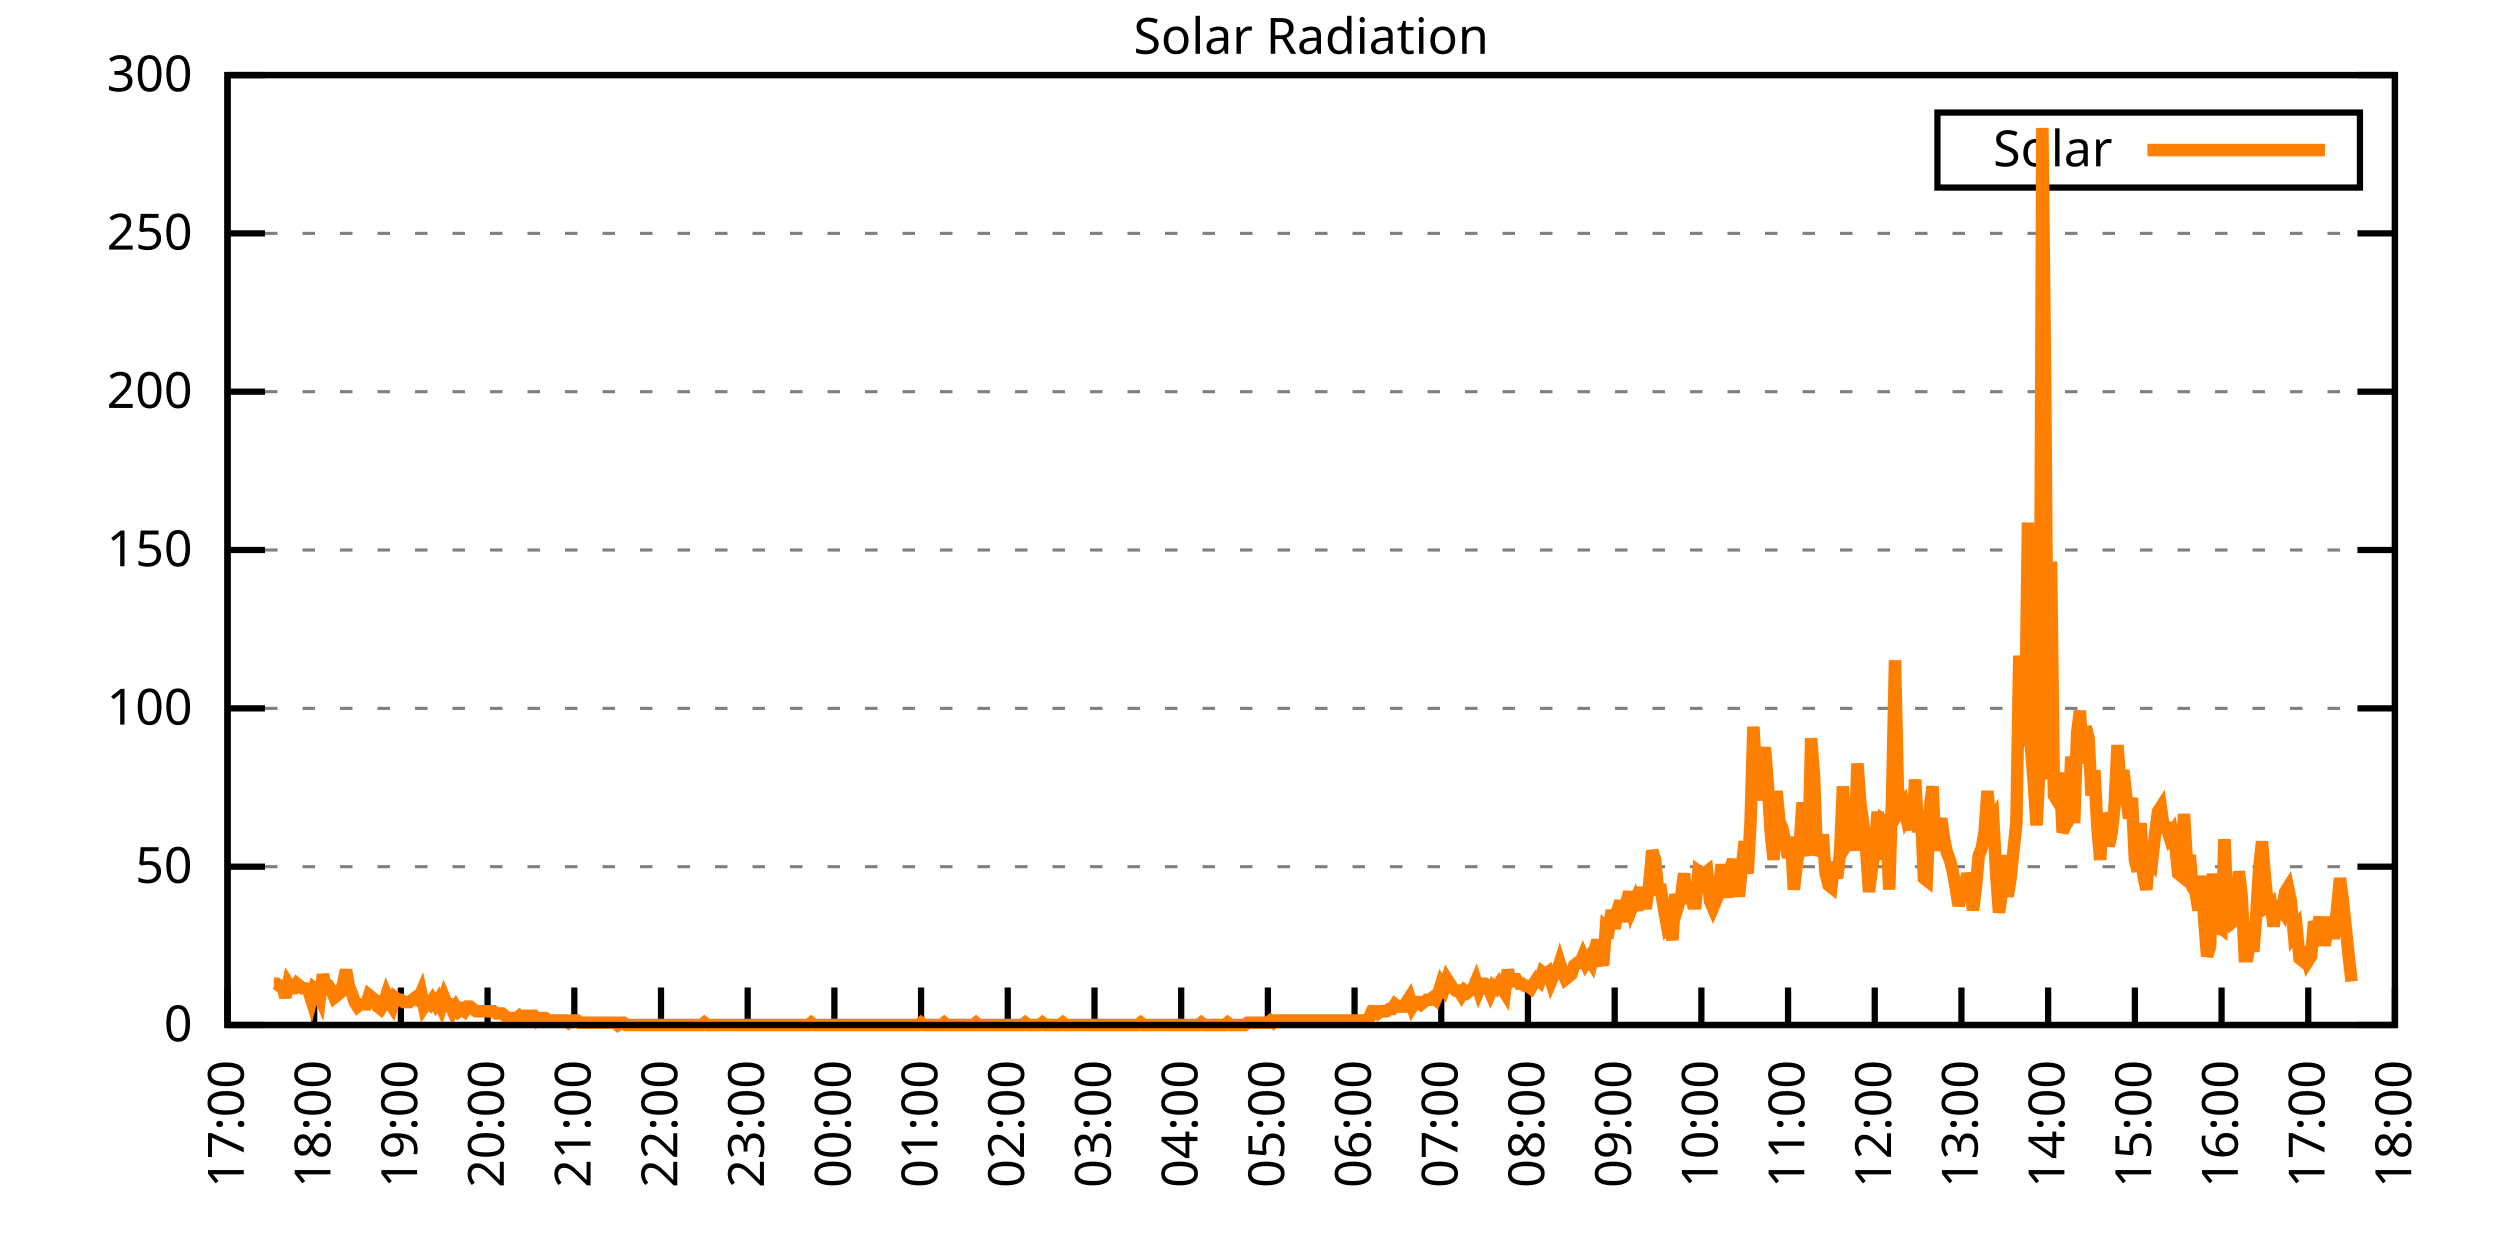
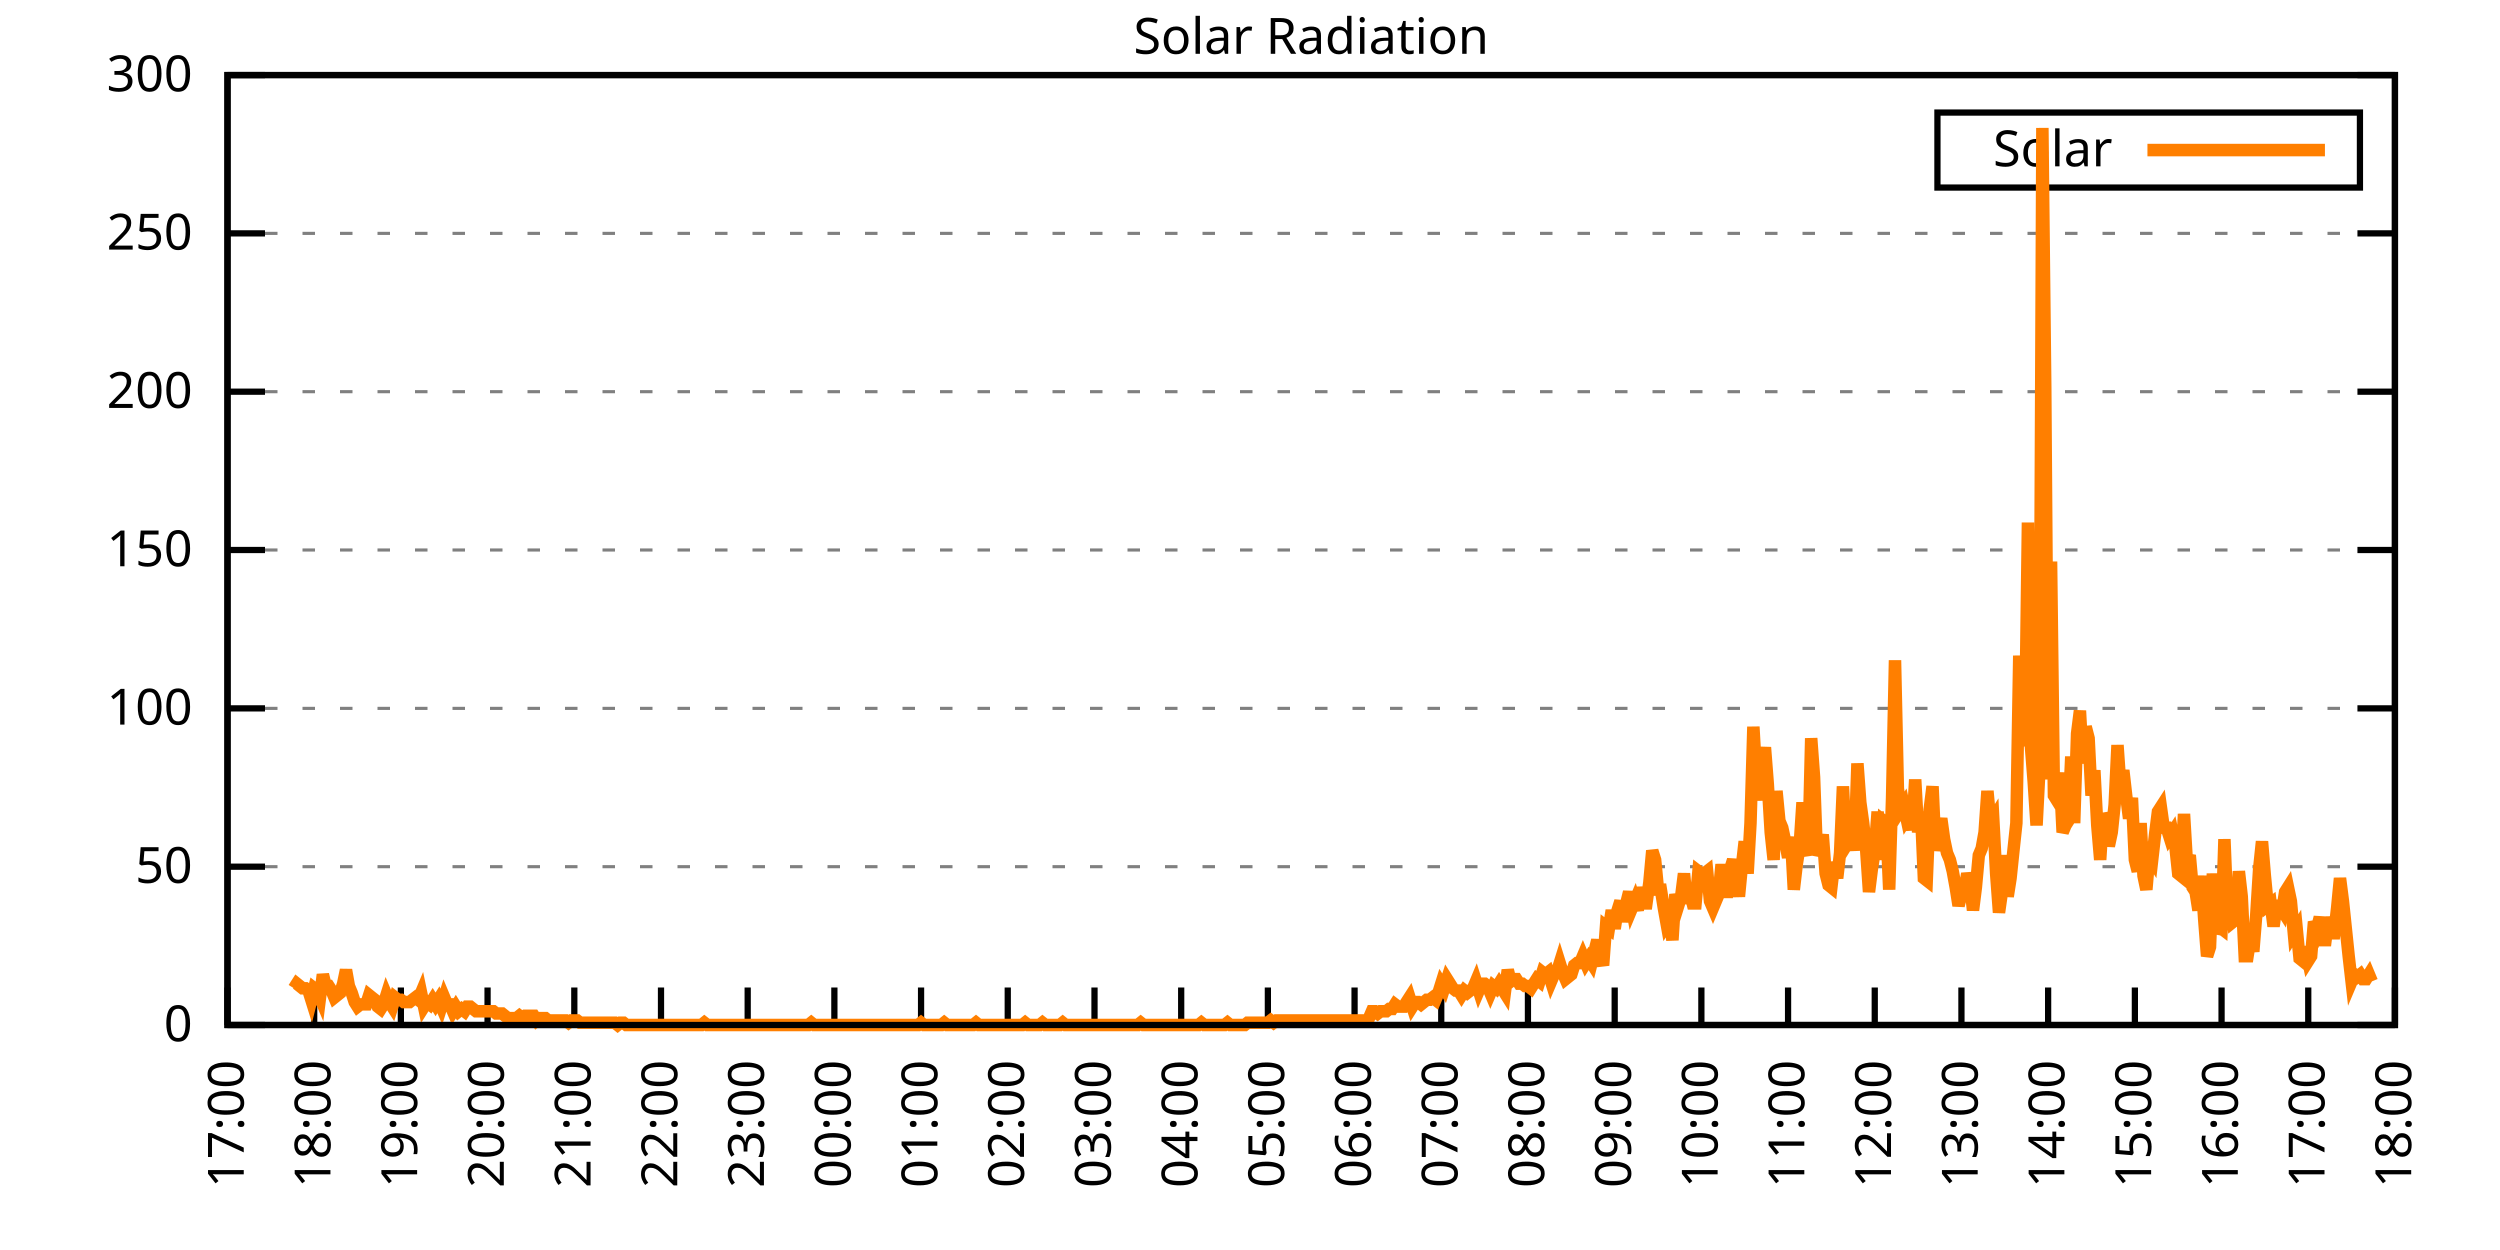
<svg xmlns="http://www.w3.org/2000/svg" xmlns:xlink="http://www.w3.org/1999/xlink" width="400" height="200" viewBox="0 0 400 200">
  <g id="gnuplot_canvas">
    <rect x="0" y="0" width="400" height="200" fill="none" />
    <defs>
      <circle id="gpDot" r="0.5" stroke-width="0.5" stroke="currentColor" />
      <path id="gpPt0" stroke-width="0.333" stroke="currentColor" d="M-1,0 h2 M0,-1 v2" />
      <path id="gpPt1" stroke-width="0.333" stroke="currentColor" d="M-1,-1 L1,1 M1,-1 L-1,1" />
      <path id="gpPt2" stroke-width="0.333" stroke="currentColor" d="M-1,0 L1,0 M0,-1 L0,1 M-1,-1 L1,1 M-1,1 L1,-1" />
      <rect id="gpPt3" stroke-width="0.333" stroke="currentColor" x="-1" y="-1" width="2" height="2" />
      <rect id="gpPt4" stroke-width="0.333" stroke="currentColor" fill="currentColor" x="-1" y="-1" width="2" height="2" />
      <circle id="gpPt5" stroke-width="0.333" stroke="currentColor" cx="0" cy="0" r="1" />
      <use xlink:href="#gpPt5" id="gpPt6" fill="currentColor" stroke="none" />
      <path id="gpPt7" stroke-width="0.333" stroke="currentColor" d="M0,-1.33 L-1.33,0.67 L1.33,0.67 z" />
      <use xlink:href="#gpPt7" id="gpPt8" fill="currentColor" stroke="none" />
      <use xlink:href="#gpPt7" id="gpPt9" stroke="currentColor" transform="rotate(180)" />
      <use xlink:href="#gpPt9" id="gpPt10" fill="currentColor" stroke="none" />
      <use xlink:href="#gpPt3" id="gpPt11" stroke="currentColor" transform="rotate(45)" />
      <use xlink:href="#gpPt11" id="gpPt12" fill="currentColor" stroke="none" />
      <path id="gpPt13" stroke-width="0.333" stroke="currentColor" d="M0,1.330 L1.265,0.411 L0.782,-1.067 L-0.782,-1.076 L-1.265,0.411 z" />
      <use xlink:href="#gpPt13" id="gpPt14" fill="currentColor" stroke="none" />
      <filter id="textbox" filterUnits="objectBoundingBox" x="0" y="0" height="1" width="1">
        <feFlood flood-color="white" flood-opacity="1" result="bgnd" />
        <feComposite in="SourceGraphic" in2="bgnd" operator="atop" />
      </filter>
      <filter id="greybox" filterUnits="objectBoundingBox" x="0" y="0" height="1" width="1">
        <feFlood flood-color="lightgrey" flood-opacity="1" result="grey" />
        <feComposite in="SourceGraphic" in2="grey" operator="atop" />
      </filter>
    </defs>
    <g fill="none" color="white" stroke="currentColor" stroke-width="1.00" stroke-linecap="butt" stroke-linejoin="miter">
</g>
    <g fill="none" color="black" stroke="currentColor" stroke-width="1.00" stroke-linecap="butt" stroke-linejoin="miter">
      <g stroke="none" shape-rendering="crispEdges">
        <polygon fill="rgb(255, 255, 255)" points="36.40,164.00 383.18,164.00 383.18,12.02 36.40,12.02 " />
      </g>
    </g>
    <g fill="none" color="black" stroke="currentColor" stroke-width="1.00" stroke-linecap="butt" stroke-linejoin="miter">
</g>
    <g fill="none" color="black" stroke="black" stroke-width="0.50" stroke-linecap="butt" stroke-linejoin="miter">
</g>
    <g fill="none" color="gray" stroke="currentColor" stroke-width="0.50" stroke-linecap="butt" stroke-linejoin="miter">
      <path stroke="gray" stroke-dasharray="2,4" class="gridline" d="M36.40,164.00 L383.19,164.00  " />
    </g>
    <g fill="none" color="gray" stroke="gray" stroke-width="1.00" stroke-linecap="butt" stroke-linejoin="miter">
</g>
    <g fill="none" color="black" stroke="currentColor" stroke-width="1.00" stroke-linecap="butt" stroke-linejoin="miter">
      <path stroke="black" d="M36.40,164.00 L42.40,164.00 M383.19,164.00 L377.19,164.00  " />
      <g transform="translate(30.80,166.60)" stroke="none" fill="black" font-family="Sans" font-size="8.00" text-anchor="end">
        <text>
          <tspan font-family="Sans"> 0</tspan>
        </text>
      </g>
    </g>
    <g fill="none" color="black" stroke="currentColor" stroke-width="1.00" stroke-linecap="butt" stroke-linejoin="miter">
</g>
    <g fill="none" color="black" stroke="black" stroke-width="0.50" stroke-linecap="butt" stroke-linejoin="miter">
</g>
    <g fill="none" color="gray" stroke="currentColor" stroke-width="0.50" stroke-linecap="butt" stroke-linejoin="miter">
      <path stroke="gray" stroke-dasharray="2,4" class="gridline" d="M36.40,138.67 L383.19,138.67  " />
    </g>
    <g fill="none" color="gray" stroke="gray" stroke-width="1.00" stroke-linecap="butt" stroke-linejoin="miter">
</g>
    <g fill="none" color="black" stroke="currentColor" stroke-width="1.00" stroke-linecap="butt" stroke-linejoin="miter">
      <path stroke="black" d="M36.40,138.67 L42.40,138.67 M383.19,138.67 L377.19,138.67  " />
      <g transform="translate(30.80,141.27)" stroke="none" fill="black" font-family="Sans" font-size="8.00" text-anchor="end">
        <text>
          <tspan font-family="Sans"> 50</tspan>
        </text>
      </g>
    </g>
    <g fill="none" color="black" stroke="currentColor" stroke-width="1.00" stroke-linecap="butt" stroke-linejoin="miter">
</g>
    <g fill="none" color="black" stroke="black" stroke-width="0.50" stroke-linecap="butt" stroke-linejoin="miter">
</g>
    <g fill="none" color="gray" stroke="currentColor" stroke-width="0.50" stroke-linecap="butt" stroke-linejoin="miter">
      <path stroke="gray" stroke-dasharray="2,4" class="gridline" d="M36.40,113.34 L383.19,113.34  " />
    </g>
    <g fill="none" color="gray" stroke="gray" stroke-width="1.00" stroke-linecap="butt" stroke-linejoin="miter">
</g>
    <g fill="none" color="black" stroke="currentColor" stroke-width="1.00" stroke-linecap="butt" stroke-linejoin="miter">
      <path stroke="black" d="M36.40,113.34 L42.40,113.34 M383.19,113.34 L377.19,113.34  " />
      <g transform="translate(30.80,115.94)" stroke="none" fill="black" font-family="Sans" font-size="8.00" text-anchor="end">
        <text>
          <tspan font-family="Sans"> 100</tspan>
        </text>
      </g>
    </g>
    <g fill="none" color="black" stroke="currentColor" stroke-width="1.00" stroke-linecap="butt" stroke-linejoin="miter">
</g>
    <g fill="none" color="black" stroke="black" stroke-width="0.50" stroke-linecap="butt" stroke-linejoin="miter">
</g>
    <g fill="none" color="gray" stroke="currentColor" stroke-width="0.50" stroke-linecap="butt" stroke-linejoin="miter">
      <path stroke="gray" stroke-dasharray="2,4" class="gridline" d="M36.40,88.00 L383.19,88.00  " />
    </g>
    <g fill="none" color="gray" stroke="gray" stroke-width="1.00" stroke-linecap="butt" stroke-linejoin="miter">
</g>
    <g fill="none" color="black" stroke="currentColor" stroke-width="1.00" stroke-linecap="butt" stroke-linejoin="miter">
      <path stroke="black" d="M36.40,88.00 L42.40,88.00 M383.19,88.00 L377.19,88.00  " />
      <g transform="translate(30.80,90.60)" stroke="none" fill="black" font-family="Sans" font-size="8.00" text-anchor="end">
        <text>
          <tspan font-family="Sans"> 150</tspan>
        </text>
      </g>
    </g>
    <g fill="none" color="black" stroke="currentColor" stroke-width="1.00" stroke-linecap="butt" stroke-linejoin="miter">
</g>
    <g fill="none" color="black" stroke="black" stroke-width="0.50" stroke-linecap="butt" stroke-linejoin="miter">
</g>
    <g fill="none" color="gray" stroke="currentColor" stroke-width="0.50" stroke-linecap="butt" stroke-linejoin="miter">
      <path stroke="gray" stroke-dasharray="2,4" class="gridline" d="M36.40,62.67 L383.19,62.67  " />
    </g>
    <g fill="none" color="gray" stroke="gray" stroke-width="1.00" stroke-linecap="butt" stroke-linejoin="miter">
</g>
    <g fill="none" color="black" stroke="currentColor" stroke-width="1.00" stroke-linecap="butt" stroke-linejoin="miter">
      <path stroke="black" d="M36.40,62.67 L42.40,62.67 M383.19,62.67 L377.19,62.67  " />
      <g transform="translate(30.80,65.27)" stroke="none" fill="black" font-family="Sans" font-size="8.00" text-anchor="end">
        <text>
          <tspan font-family="Sans"> 200</tspan>
        </text>
      </g>
    </g>
    <g fill="none" color="black" stroke="currentColor" stroke-width="1.00" stroke-linecap="butt" stroke-linejoin="miter">
</g>
    <g fill="none" color="black" stroke="black" stroke-width="0.50" stroke-linecap="butt" stroke-linejoin="miter">
</g>
    <g fill="none" color="gray" stroke="currentColor" stroke-width="0.50" stroke-linecap="butt" stroke-linejoin="miter">
      <path stroke="gray" stroke-dasharray="2,4" class="gridline" d="M36.40,37.34 L383.19,37.34  " />
    </g>
    <g fill="none" color="gray" stroke="gray" stroke-width="1.00" stroke-linecap="butt" stroke-linejoin="miter">
</g>
    <g fill="none" color="black" stroke="currentColor" stroke-width="1.00" stroke-linecap="butt" stroke-linejoin="miter">
      <path stroke="black" d="M36.40,37.34 L42.40,37.34 M383.19,37.34 L377.19,37.34  " />
      <g transform="translate(30.80,39.94)" stroke="none" fill="black" font-family="Sans" font-size="8.00" text-anchor="end">
        <text>
          <tspan font-family="Sans"> 250</tspan>
        </text>
      </g>
    </g>
    <g fill="none" color="black" stroke="currentColor" stroke-width="1.00" stroke-linecap="butt" stroke-linejoin="miter">
</g>
    <g fill="none" color="black" stroke="black" stroke-width="0.50" stroke-linecap="butt" stroke-linejoin="miter">
</g>
    <g fill="none" color="gray" stroke="currentColor" stroke-width="0.50" stroke-linecap="butt" stroke-linejoin="miter">
      <path stroke="gray" stroke-dasharray="2,4" class="gridline" d="M36.40,12.01 L383.19,12.01  " />
    </g>
    <g fill="none" color="gray" stroke="gray" stroke-width="1.00" stroke-linecap="butt" stroke-linejoin="miter">
</g>
    <g fill="none" color="black" stroke="currentColor" stroke-width="1.00" stroke-linecap="butt" stroke-linejoin="miter">
      <path stroke="black" d="M36.40,12.01 L42.40,12.01 M383.19,12.01 L377.19,12.01  " />
      <g transform="translate(30.80,14.61)" stroke="none" fill="black" font-family="Sans" font-size="8.00" text-anchor="end">
        <text>
          <tspan font-family="Sans"> 300</tspan>
        </text>
      </g>
    </g>
    <g fill="none" color="black" stroke="currentColor" stroke-width="1.00" stroke-linecap="butt" stroke-linejoin="miter">
      <path stroke="black" d="M36.40,164.00 L36.40,158.00  " />
      <g transform="translate(39.00,169.60) rotate(270.00)" stroke="none" fill="black" font-family="Sans" font-size="8.00" text-anchor="end">
        <text>
          <tspan font-family="Sans">17:00</tspan>
        </text>
      </g>
    </g>
    <g fill="none" color="black" stroke="currentColor" stroke-width="1.00" stroke-linecap="butt" stroke-linejoin="miter">
      <path stroke="black" d="M50.27,164.00 L50.27,158.00  " />
      <g transform="translate(52.87,169.60) rotate(270.00)" stroke="none" fill="black" font-family="Sans" font-size="8.00" text-anchor="end">
        <text>
          <tspan font-family="Sans">18:00</tspan>
        </text>
      </g>
    </g>
    <g fill="none" color="black" stroke="currentColor" stroke-width="1.00" stroke-linecap="butt" stroke-linejoin="miter">
      <path stroke="black" d="M64.14,164.00 L64.14,158.00  " />
      <g transform="translate(66.74,169.60) rotate(270.00)" stroke="none" fill="black" font-family="Sans" font-size="8.00" text-anchor="end">
        <text>
          <tspan font-family="Sans">19:00</tspan>
        </text>
      </g>
    </g>
    <g fill="none" color="black" stroke="currentColor" stroke-width="1.00" stroke-linecap="butt" stroke-linejoin="miter">
      <path stroke="black" d="M78.01,164.00 L78.01,158.00  " />
      <g transform="translate(80.61,169.60) rotate(270.00)" stroke="none" fill="black" font-family="Sans" font-size="8.00" text-anchor="end">
        <text>
          <tspan font-family="Sans">20:00</tspan>
        </text>
      </g>
    </g>
    <g fill="none" color="black" stroke="currentColor" stroke-width="1.00" stroke-linecap="butt" stroke-linejoin="miter">
      <path stroke="black" d="M91.89,164.00 L91.89,158.00  " />
      <g transform="translate(94.49,169.60) rotate(270.00)" stroke="none" fill="black" font-family="Sans" font-size="8.00" text-anchor="end">
        <text>
          <tspan font-family="Sans">21:00</tspan>
        </text>
      </g>
    </g>
    <g fill="none" color="black" stroke="currentColor" stroke-width="1.00" stroke-linecap="butt" stroke-linejoin="miter">
      <path stroke="black" d="M105.76,164.00 L105.76,158.00  " />
      <g transform="translate(108.36,169.60) rotate(270.00)" stroke="none" fill="black" font-family="Sans" font-size="8.00" text-anchor="end">
        <text>
          <tspan font-family="Sans">22:00</tspan>
        </text>
      </g>
    </g>
    <g fill="none" color="black" stroke="currentColor" stroke-width="1.00" stroke-linecap="butt" stroke-linejoin="miter">
      <path stroke="black" d="M119.63,164.00 L119.63,158.00  " />
      <g transform="translate(122.23,169.60) rotate(270.00)" stroke="none" fill="black" font-family="Sans" font-size="8.00" text-anchor="end">
        <text>
          <tspan font-family="Sans">23:00</tspan>
        </text>
      </g>
    </g>
    <g fill="none" color="black" stroke="currentColor" stroke-width="1.00" stroke-linecap="butt" stroke-linejoin="miter">
      <path stroke="black" d="M133.50,164.00 L133.50,158.00  " />
      <g transform="translate(136.10,169.60) rotate(270.00)" stroke="none" fill="black" font-family="Sans" font-size="8.00" text-anchor="end">
        <text>
          <tspan font-family="Sans">00:00</tspan>
        </text>
      </g>
    </g>
    <g fill="none" color="black" stroke="currentColor" stroke-width="1.00" stroke-linecap="butt" stroke-linejoin="miter">
      <path stroke="black" d="M147.37,164.00 L147.37,158.00  " />
      <g transform="translate(149.97,169.60) rotate(270.00)" stroke="none" fill="black" font-family="Sans" font-size="8.00" text-anchor="end">
        <text>
          <tspan font-family="Sans">01:00</tspan>
        </text>
      </g>
    </g>
    <g fill="none" color="black" stroke="currentColor" stroke-width="1.00" stroke-linecap="butt" stroke-linejoin="miter">
      <path stroke="black" d="M161.24,164.00 L161.24,158.00  " />
      <g transform="translate(163.84,169.60) rotate(270.00)" stroke="none" fill="black" font-family="Sans" font-size="8.00" text-anchor="end">
        <text>
          <tspan font-family="Sans">02:00</tspan>
        </text>
      </g>
    </g>
    <g fill="none" color="black" stroke="currentColor" stroke-width="1.00" stroke-linecap="butt" stroke-linejoin="miter">
      <path stroke="black" d="M175.12,164.00 L175.12,158.00  " />
      <g transform="translate(177.72,169.60) rotate(270.00)" stroke="none" fill="black" font-family="Sans" font-size="8.00" text-anchor="end">
        <text>
          <tspan font-family="Sans">03:00</tspan>
        </text>
      </g>
    </g>
    <g fill="none" color="black" stroke="currentColor" stroke-width="1.00" stroke-linecap="butt" stroke-linejoin="miter">
      <path stroke="black" d="M188.99,164.00 L188.99,158.00  " />
      <g transform="translate(191.59,169.60) rotate(270.00)" stroke="none" fill="black" font-family="Sans" font-size="8.00" text-anchor="end">
        <text>
          <tspan font-family="Sans">04:00</tspan>
        </text>
      </g>
    </g>
    <g fill="none" color="black" stroke="currentColor" stroke-width="1.00" stroke-linecap="butt" stroke-linejoin="miter">
      <path stroke="black" d="M202.86,164.00 L202.86,158.00  " />
      <g transform="translate(205.46,169.60) rotate(270.00)" stroke="none" fill="black" font-family="Sans" font-size="8.00" text-anchor="end">
        <text>
          <tspan font-family="Sans">05:00</tspan>
        </text>
      </g>
    </g>
    <g fill="none" color="black" stroke="currentColor" stroke-width="1.00" stroke-linecap="butt" stroke-linejoin="miter">
      <path stroke="black" d="M216.73,164.00 L216.73,158.00  " />
      <g transform="translate(219.33,169.60) rotate(270.00)" stroke="none" fill="black" font-family="Sans" font-size="8.00" text-anchor="end">
        <text>
          <tspan font-family="Sans">06:00</tspan>
        </text>
      </g>
    </g>
    <g fill="none" color="black" stroke="currentColor" stroke-width="1.00" stroke-linecap="butt" stroke-linejoin="miter">
      <path stroke="black" d="M230.60,164.00 L230.60,158.00  " />
      <g transform="translate(233.20,169.60) rotate(270.00)" stroke="none" fill="black" font-family="Sans" font-size="8.00" text-anchor="end">
        <text>
          <tspan font-family="Sans">07:00</tspan>
        </text>
      </g>
    </g>
    <g fill="none" color="black" stroke="currentColor" stroke-width="1.00" stroke-linecap="butt" stroke-linejoin="miter">
      <path stroke="black" d="M244.47,164.00 L244.47,158.00  " />
      <g transform="translate(247.07,169.60) rotate(270.00)" stroke="none" fill="black" font-family="Sans" font-size="8.00" text-anchor="end">
        <text>
          <tspan font-family="Sans">08:00</tspan>
        </text>
      </g>
    </g>
    <g fill="none" color="black" stroke="currentColor" stroke-width="1.00" stroke-linecap="butt" stroke-linejoin="miter">
      <path stroke="black" d="M258.35,164.00 L258.35,158.00  " />
      <g transform="translate(260.95,169.60) rotate(270.00)" stroke="none" fill="black" font-family="Sans" font-size="8.00" text-anchor="end">
        <text>
          <tspan font-family="Sans">09:00</tspan>
        </text>
      </g>
    </g>
    <g fill="none" color="black" stroke="currentColor" stroke-width="1.00" stroke-linecap="butt" stroke-linejoin="miter">
      <path stroke="black" d="M272.22,164.00 L272.22,158.00  " />
      <g transform="translate(274.82,169.60) rotate(270.00)" stroke="none" fill="black" font-family="Sans" font-size="8.00" text-anchor="end">
        <text>
          <tspan font-family="Sans">10:00</tspan>
        </text>
      </g>
    </g>
    <g fill="none" color="black" stroke="currentColor" stroke-width="1.00" stroke-linecap="butt" stroke-linejoin="miter">
      <path stroke="black" d="M286.09,164.00 L286.09,158.00  " />
      <g transform="translate(288.69,169.60) rotate(270.00)" stroke="none" fill="black" font-family="Sans" font-size="8.00" text-anchor="end">
        <text>
          <tspan font-family="Sans">11:00</tspan>
        </text>
      </g>
    </g>
    <g fill="none" color="black" stroke="currentColor" stroke-width="1.00" stroke-linecap="butt" stroke-linejoin="miter">
      <path stroke="black" d="M299.96,164.00 L299.96,158.00  " />
      <g transform="translate(302.56,169.60) rotate(270.00)" stroke="none" fill="black" font-family="Sans" font-size="8.00" text-anchor="end">
        <text>
          <tspan font-family="Sans">12:00</tspan>
        </text>
      </g>
    </g>
    <g fill="none" color="black" stroke="currentColor" stroke-width="1.00" stroke-linecap="butt" stroke-linejoin="miter">
      <path stroke="black" d="M313.83,164.00 L313.83,158.00  " />
      <g transform="translate(316.43,169.60) rotate(270.00)" stroke="none" fill="black" font-family="Sans" font-size="8.00" text-anchor="end">
        <text>
          <tspan font-family="Sans">13:00</tspan>
        </text>
      </g>
    </g>
    <g fill="none" color="black" stroke="currentColor" stroke-width="1.00" stroke-linecap="butt" stroke-linejoin="miter">
      <path stroke="black" d="M327.70,164.00 L327.70,158.00  " />
      <g transform="translate(330.30,169.60) rotate(270.00)" stroke="none" fill="black" font-family="Sans" font-size="8.00" text-anchor="end">
        <text>
          <tspan font-family="Sans">14:00</tspan>
        </text>
      </g>
    </g>
    <g fill="none" color="black" stroke="currentColor" stroke-width="1.00" stroke-linecap="butt" stroke-linejoin="miter">
      <path stroke="black" d="M341.58,164.00 L341.58,158.00  " />
      <g transform="translate(344.18,169.60) rotate(270.00)" stroke="none" fill="black" font-family="Sans" font-size="8.00" text-anchor="end">
        <text>
          <tspan font-family="Sans">15:00</tspan>
        </text>
      </g>
    </g>
    <g fill="none" color="black" stroke="currentColor" stroke-width="1.00" stroke-linecap="butt" stroke-linejoin="miter">
      <path stroke="black" d="M355.45,164.00 L355.45,158.00  " />
      <g transform="translate(358.05,169.60) rotate(270.00)" stroke="none" fill="black" font-family="Sans" font-size="8.00" text-anchor="end">
        <text>
          <tspan font-family="Sans">16:00</tspan>
        </text>
      </g>
    </g>
    <g fill="none" color="black" stroke="currentColor" stroke-width="1.00" stroke-linecap="butt" stroke-linejoin="miter">
      <path stroke="black" d="M369.32,164.00 L369.32,158.00  " />
      <g transform="translate(371.92,169.60) rotate(270.00)" stroke="none" fill="black" font-family="Sans" font-size="8.00" text-anchor="end">
        <text>
          <tspan font-family="Sans">17:00</tspan>
        </text>
      </g>
    </g>
    <g fill="none" color="black" stroke="currentColor" stroke-width="1.00" stroke-linecap="butt" stroke-linejoin="miter">
      <path stroke="black" d="M383.19,164.00 L383.19,158.00  " />
      <g transform="translate(385.79,169.60) rotate(270.00)" stroke="none" fill="black" font-family="Sans" font-size="8.00" text-anchor="end">
        <text>
          <tspan font-family="Sans">18:00</tspan>
        </text>
      </g>
    </g>
    <g fill="none" color="black" stroke="currentColor" stroke-width="1.00" stroke-linecap="butt" stroke-linejoin="miter">
</g>
    <g fill="none" color="black" stroke="currentColor" stroke-width="1.00" stroke-linecap="butt" stroke-linejoin="miter">
      <path stroke="black" d="M36.40,12.01 L36.40,164.00 L383.19,164.00 L383.19,12.01 L36.40,12.01 Z  " />
    </g>
    <g fill="none" color="black" stroke="currentColor" stroke-width="1.00" stroke-linecap="butt" stroke-linejoin="miter">
</g>
    <g fill="none" color="black" stroke="currentColor" stroke-width="1.00" stroke-linecap="butt" stroke-linejoin="miter">
      <path stroke="black" d="M309.99,30.01 L309.99,18.01 L377.59,18.01 L377.59,30.01 L309.99,30.01 Z  " />
    </g>
    <g id="Solar_Radiation_plot_1">
      <g fill="none" color="white" stroke="black" stroke-width="2.00" stroke-linecap="butt" stroke-linejoin="miter">
</g>
      <g fill="none" color="black" stroke="currentColor" stroke-width="2.00" stroke-linecap="butt" stroke-linejoin="miter">
        <g transform="translate(337.99,26.61)" stroke="none" fill="black" font-family="Sans" font-size="8.00" text-anchor="end">
          <text>
            <tspan font-family="Sans">Solar</tspan>
          </text>
        </g>
      </g>
      <g fill="none" color="black" stroke="currentColor" stroke-width="2.00" stroke-linecap="butt" stroke-linejoin="miter">
-         <path stroke="rgb(255, 127,   0)" d="M343.59,24.01 L371.99,24.01 M43.80,157.39 L44.26,157.39 L44.72,157.76 L45.19,157.76 L45.65,159.60 L46.11,157.39   L46.57,158.13 L47.03,158.13 L47.50,157.39 L47.96,157.76 L48.42,158.13 L48.88,158.13 L49.35,158.49 L49.81,159.96   L50.27,158.13 L50.73,158.49 L51.20,159.60 L51.66,155.92 L52.12,157.76 L52.58,157.76 L53.05,158.49 L53.51,159.60   L53.97,159.23 L54.43,158.86 L54.90,157.39 L55.36,155.19 L55.82,157.76 L56.28,158.86 L56.75,160.33 L57.21,161.06   L57.67,160.70 L58.13,160.70 L58.59,160.70 L59.06,159.23 L59.52,159.60 L59.98,159.96 L60.44,161.06 L60.91,161.43   L61.37,160.70 L61.83,159.23 L62.29,160.33 L62.76,161.06 L63.22,159.60 L63.68,159.96 L64.14,159.96 L64.61,160.33   L65.07,160.33 L65.53,160.33 L65.99,159.96 L66.46,159.60 L66.92,159.96 L67.38,158.86 L67.84,161.06 L68.30,160.33   L68.77,160.70 L69.23,159.96 L69.69,160.70 L70.15,159.96 L70.62,161.06 L71.08,159.60 L71.54,160.70 L72.00,160.70   L72.47,161.80 L72.93,161.06 L73.39,161.80 L73.85,161.43 L74.32,161.80 L74.78,161.06 L75.24,161.06 L75.70,161.43   L76.17,161.80 L76.63,161.80 L77.09,161.80 L77.55,161.80 L78.01,161.80 L78.48,161.80 L78.94,161.80 L79.40,162.16   L79.86,162.16 L80.33,162.16 L80.79,162.53 L81.25,162.90 L81.71,162.90 L82.18,162.90 L82.64,162.90 L83.10,162.53   L83.56,162.90 L84.03,162.53 L84.49,162.53 L84.95,162.53 L85.41,162.53 L85.88,163.27 L86.34,162.90 L86.80,162.90   L87.26,162.90 L87.72,163.27 L88.19,163.27 L88.65,163.27 L89.11,163.27 L89.57,163.27 L90.04,163.27 L90.50,163.27   L90.96,163.63 L91.42,163.27 L91.89,163.27 L92.35,163.27 L92.81,163.63 L93.27,163.63 L93.74,163.63 L94.20,163.63   L94.66,163.63 L95.12,163.63 L95.59,163.63 L96.05,163.63 L96.51,163.63 L96.97,163.63 L97.44,163.63 L97.90,163.63   L98.36,163.63 L98.82,164.00 L99.28,163.63 L99.75,163.63 L100.21,164.00 L100.67,164.00 L101.13,164.00 L101.60,164.00   L102.06,164.00 L102.52,164.00 L102.98,164.00 L103.45,164.00 L103.91,164.00 L104.37,164.00 L104.83,164.00 L105.30,164.00   L105.76,164.00 L106.22,164.00 L106.68,164.00 L107.15,164.00 L107.61,164.00 L108.07,164.00 L108.53,164.00 L108.99,164.00   L109.46,164.00 L109.92,164.00 L110.38,164.00 L110.84,164.00 L111.31,164.00 L111.77,164.00 L112.23,164.00 L112.69,163.63   L113.16,164.00 L113.62,164.00 L114.08,164.00 L114.54,164.00 L115.01,164.00 L115.47,164.00 L115.93,164.00 L116.39,164.00   L116.86,164.00 L117.32,164.00 L117.78,164.00 L118.24,164.00 L118.70,164.00 L119.17,164.00 L119.63,164.00 L120.09,164.00   L120.55,164.00 L121.02,164.00 L121.48,164.00 L121.94,164.00 L122.40,164.00 L122.87,164.00 L123.33,164.00 L123.79,164.00   L124.25,164.00 L124.72,164.00 L125.18,164.00 L125.64,164.00 L126.10,164.00 L126.57,164.00 L127.03,164.00 L127.49,164.00   L127.95,164.00 L128.41,164.00 L128.88,164.00 L129.34,164.00 L129.80,163.63 L130.26,164.00 L130.73,164.00 L131.19,164.00   L131.65,164.00 L132.11,164.00 L132.58,164.00 L133.04,164.00 L133.50,164.00 L133.96,164.00 L134.43,164.00 L134.89,164.00   L135.35,164.00 L135.81,164.00 L136.28,164.00 L136.74,164.00 L137.20,164.00 L137.66,164.00 L138.13,164.00 L138.59,164.00   L139.05,164.00 L139.51,164.00 L139.97,164.00 L140.44,164.00 L140.90,164.00 L141.36,164.00 L141.82,164.00 L142.29,164.00   L142.75,164.00 L143.21,164.00 L143.67,164.00 L144.14,164.00 L144.60,164.00 L145.06,164.00 L145.52,164.00 L145.99,164.00   L146.45,164.00 L146.91,164.00 L147.37,163.63 L147.84,164.00 L148.30,164.00 L148.76,164.00 L149.22,164.00 L149.68,164.00   L150.15,164.00 L150.61,164.00 L151.07,163.63 L151.53,164.00 L152.00,164.00 L152.46,164.00 L152.92,164.00 L153.38,164.00   L153.85,164.00 L154.31,164.00 L154.77,164.00 L155.23,164.00 L155.70,164.00 L156.16,163.63 L156.62,164.00 L157.08,164.00   L157.55,164.00 L158.01,164.00 L158.47,164.00 L158.93,164.00 L159.39,164.00 L159.86,164.00 L160.32,164.00 L160.78,164.00   L161.24,164.00 L161.71,164.00 L162.17,164.00 L162.63,164.00 L163.09,164.00 L163.56,164.00 L164.02,163.63 L164.48,164.00   L164.94,164.00 L165.41,164.00 L165.87,164.00 L166.33,164.00 L166.79,163.63 L167.26,164.00 L167.72,164.00 L168.18,164.00   L168.64,164.00 L169.10,164.00 L169.57,164.00 L170.03,163.63 L170.49,164.00 L170.95,164.00 L171.42,164.00 L171.88,164.00   L172.34,164.00 L172.80,164.00 L173.27,164.00 L173.73,164.00 L174.19,164.00 L174.65,164.00 L175.12,164.00 L175.58,164.00   L176.04,164.00 L176.50,164.00 L176.97,164.00 L177.43,164.00 L177.89,164.00 L178.35,164.00 L178.82,164.00 L179.28,164.00   L179.74,164.00 L180.20,164.00 L180.66,164.00 L181.13,164.00 L181.59,164.00 L182.05,164.00 L182.51,163.63 L182.98,164.00   L183.44,164.00 L183.90,164.00 L184.36,164.00 L184.83,164.00 L185.29,164.00 L185.75,164.00 L186.21,164.00 L186.68,164.00   L187.14,164.00 L187.60,164.00 L188.06,164.00 L188.53,164.00 L188.99,164.00 L189.45,164.00 L189.91,164.00 L190.37,164.00   L190.84,164.00 L191.30,164.00 L191.76,164.00 L192.22,163.63 L192.69,164.00 L193.15,164.00 L193.61,164.00 L194.07,164.00   L194.54,164.00 L195.00,164.00 L195.46,164.00 L195.92,164.00 L196.39,163.63 L196.85,164.00 L197.31,164.00 L197.77,164.00   L198.24,164.00 L198.70,164.00 L199.16,164.00 L199.62,163.63 L200.08,163.63 L200.55,163.63 L201.01,163.63 L201.47,163.63   L201.93,163.63 L202.40,163.63 L202.86,163.63 L203.32,163.27 L203.78,163.63 L204.25,163.27 L204.71,163.27 L205.17,163.27   L205.63,163.27 L206.10,163.27 L206.56,163.27 L207.02,163.27 L207.48,163.27 L207.95,163.27 L208.41,163.27 L208.87,163.27   L209.33,163.27 L209.80,163.27 L210.26,163.27 L210.72,163.27 L211.18,163.27 L211.64,163.27 L212.11,163.27 L212.57,163.27   L213.03,163.27 L213.49,163.27 L213.96,163.27 L214.42,163.27 L214.88,163.27 L215.34,163.27 L215.81,163.27 L216.27,163.27   L216.73,163.27 L217.19,163.27 L217.66,163.27 L218.12,163.27 L218.58,163.27 L219.04,162.90 L219.51,161.80 L219.97,161.80   L220.43,162.16 L220.89,161.80 L221.35,161.80 L221.82,161.80 L222.28,161.43 L222.74,161.43 L223.20,160.70 L223.67,161.06   L224.13,161.06 L224.59,161.06 L225.05,160.33 L225.52,159.60 L225.98,161.06 L226.44,160.33 L226.90,160.33 L227.37,160.70   L227.83,160.33 L228.29,159.96 L228.75,159.96 L229.22,159.60 L229.68,159.96 L230.14,158.86 L230.60,157.39 L231.06,158.13   L231.53,156.66 L231.99,157.39 L232.45,158.13 L232.91,158.49 L233.38,158.49 L233.84,159.23 L234.30,158.49 L234.76,158.86   L235.23,158.49 L235.69,158.13 L236.15,157.03 L236.61,158.49 L237.08,157.39 L237.54,157.39 L238.00,157.76 L238.46,158.86   L238.93,157.76 L239.39,158.13 L239.85,157.39 L240.31,158.13 L240.77,158.86 L241.24,155.19 L241.70,157.03 L242.16,156.66   L242.62,156.66 L243.09,157.39 L243.55,157.39 L244.01,157.76 L244.47,157.76 L244.94,158.13 L245.40,157.39 L245.86,156.66   L246.32,157.03 L246.79,155.56 L247.25,155.92 L247.71,155.56 L248.17,157.03 L248.64,155.92 L249.10,155.56 L249.56,154.09   L250.02,155.56 L250.49,156.66 L250.95,156.29 L251.41,155.92 L251.87,154.46 L252.33,154.09 L252.80,154.09 L253.26,152.99   L253.72,154.09 L254.18,153.35 L254.65,154.09 L255.11,152.25 L255.57,150.42 L256.03,152.99 L256.50,154.46 L256.96,148.22   L257.42,148.58 L257.88,145.65 L258.35,148.58 L258.81,145.65 L259.27,144.18 L259.73,147.48 L260.20,144.55 L260.66,142.71   L261.12,145.28 L261.58,144.18 L262.04,145.65 L262.51,141.98 L262.97,144.55 L263.43,144.55 L263.89,141.24 L264.36,136.10   L264.82,137.57 L265.28,142.34 L265.74,142.34 L266.21,145.28 L266.67,147.85 L267.13,147.11 L267.59,150.42 L268.06,143.08   L268.52,144.91 L268.98,143.44 L269.44,139.77 L269.91,144.55 L270.37,142.71 L270.83,144.55 L271.29,144.55 L271.75,139.41   L272.22,139.77 L272.68,139.77 L273.14,139.41 L273.60,144.18 L274.07,145.28 L274.53,144.18 L274.99,143.08 L275.45,138.30   L275.92,142.71 L276.38,142.71 L276.84,139.04 L277.30,137.57 L277.77,140.14 L278.23,143.44 L278.69,138.67 L279.15,134.63   L279.62,139.77 L280.08,131.70 L280.54,116.28 L281.00,124.36 L281.46,128.03 L281.93,122.89 L282.39,119.58 L282.85,125.46   L283.31,133.17 L283.78,137.57 L284.24,126.56 L284.70,131.33 L285.16,132.43 L285.63,134.63 L286.09,137.20 L286.55,133.90   L287.01,142.34 L287.48,138.30 L287.94,135.37 L288.40,128.39 L288.86,135.37 L289.33,136.84 L289.79,118.12 L290.25,124.36   L290.71,136.84 L291.18,135.74 L291.64,133.53 L292.10,139.77 L292.56,141.61 L293.02,141.98 L293.49,137.94 L293.95,140.51   L294.41,136.47 L294.87,125.82 L295.34,135.37 L295.80,134.63 L296.26,132.06 L296.72,136.10 L297.19,122.15 L297.65,128.39   L298.11,131.70 L298.57,135.74 L299.04,142.71 L299.50,139.04 L299.96,136.10 L300.42,129.86 L300.89,137.57 L301.35,131.33   L301.81,131.70 L302.27,142.34 L302.73,127.66 L303.20,105.64 L303.66,126.19 L304.12,129.49 L304.58,128.76 L305.05,130.96   L305.51,130.23 L305.97,132.80 L306.43,124.72 L306.90,133.17 L307.36,129.86 L307.82,140.51 L308.28,140.87 L308.75,129.49   L309.21,125.82 L309.67,136.10 L310.13,133.17 L310.60,130.96 L311.06,134.27 L311.52,136.47 L311.98,137.57 L312.44,139.41   L312.91,141.98 L313.37,144.91 L313.83,143.08 L314.29,142.71 L314.76,139.77 L315.22,141.24 L315.68,145.65 L316.14,141.98   L316.61,136.84 L317.07,135.74 L317.53,133.17 L317.99,126.56 L318.46,131.70 L318.92,130.96 L319.38,139.77 L319.84,146.01   L320.31,142.71 L320.77,136.84 L321.23,143.44 L321.69,140.51 L322.15,136.10 L322.62,131.70 L323.08,104.90 L323.54,118.12   L324.00,119.22 L324.47,83.61 L324.93,119.22 L325.39,125.09 L325.85,132.06 L326.32,122.89 L326.78,20.47 L327.24,61.95   L327.70,124.72 L328.17,89.85 L328.63,127.29 L329.09,128.03 L329.55,123.62 L330.02,133.17 L330.48,132.06 L330.94,131.33   L331.40,121.05 L331.87,131.70 L332.33,117.38 L332.79,113.71 L333.25,122.15 L333.71,116.28 L334.18,118.12 L334.64,127.29   L335.10,123.25 L335.56,132.06 L336.03,137.57 L336.49,130.23 L336.95,131.33 L337.41,135.37 L337.88,133.17 L338.34,128.76   L338.80,119.22 L339.26,125.82 L339.73,123.25 L340.19,127.29 L340.65,130.96 L341.11,127.66 L341.58,137.57 L342.04,139.41   L342.50,131.70 L342.96,140.14 L343.42,142.34 L343.89,136.84 L344.35,137.57 L344.81,133.53 L345.27,129.86 L345.74,129.13   L346.20,132.43 L346.66,132.43 L347.12,133.90 L347.59,133.17 L348.05,135.37 L348.51,139.77 L348.97,140.14 L349.44,130.23   L349.90,137.94 L350.36,136.84 L350.82,141.98 L351.29,142.71 L351.75,145.65 L352.21,140.14 L352.67,147.11 L353.13,152.99   L353.60,151.52 L354.06,139.77 L354.52,149.32 L354.98,148.22 L355.45,148.58 L355.91,134.27 L356.37,145.65 L356.83,143.44   L357.30,147.48 L357.76,147.11 L358.22,139.41 L358.68,143.44 L359.15,152.99 L359.61,152.99 L360.07,150.05 L360.53,152.25   L361.00,146.38 L361.46,139.04 L361.92,134.63 L362.38,140.14 L362.84,144.91 L363.31,144.55 L363.77,148.22 L364.23,144.91   L364.69,144.91 L365.16,145.65 L365.62,142.71 L366.08,141.98 L366.54,144.18 L367.01,149.32 L367.47,148.58 L367.93,153.35   L368.39,153.72 L368.86,151.52 L369.32,153.72 L369.78,152.99 L370.24,147.48 L370.71,148.58 L371.17,146.75 L371.63,150.42   L372.09,150.42 L372.56,146.75 L373.02,149.32 L373.48,149.32 L373.94,145.28 L374.40,140.51 L374.87,144.18 L375.33,148.58   L375.79,152.99 L376.25,157.03  " />
+         <path stroke="rgb(255, 127,   0)" d="M343.59,24.01 L371.99,24.01 M47.03,158.13 L47.50,157.39 L47.96,157.76 L48.42,158.13 L48.88,158.13 L49.35,158.49   L49.81,159.96 L50.27,158.13 L50.73,158.49 L51.20,159.60 L51.66,155.92 L52.12,157.76 L52.58,157.76 L53.05,158.49   L53.51,159.60 L53.97,159.23 L54.43,158.86 L54.90,157.39 L55.36,155.19 L55.82,157.76 L56.28,158.86 L56.75,160.33   L57.21,161.06 L57.67,160.70 L58.13,160.70 L58.59,160.70 L59.06,159.23 L59.52,159.60 L59.98,159.96 L60.44,161.06   L60.91,161.43 L61.37,160.70 L61.83,159.23 L62.29,160.33 L62.76,161.06 L63.22,159.60 L63.68,159.96 L64.14,159.96   L64.61,160.33 L65.07,160.33 L65.53,160.33 L65.99,159.96 L66.46,159.60 L66.92,159.96 L67.38,158.86 L67.84,161.06   L68.30,160.33 L68.77,160.70 L69.23,159.96 L69.69,160.70 L70.15,159.96 L70.62,161.06 L71.08,159.60 L71.54,160.70   L72.00,160.70 L72.47,161.80 L72.93,161.06 L73.39,161.80 L73.85,161.43 L74.32,161.80 L74.78,161.06 L75.24,161.06   L75.70,161.43 L76.17,161.80 L76.63,161.80 L77.09,161.80 L77.55,161.80 L78.01,161.80 L78.48,161.80 L78.94,161.80   L79.40,162.16 L79.86,162.16 L80.33,162.16 L80.79,162.53 L81.25,162.90 L81.71,162.90 L82.18,162.90 L82.64,162.90   L83.10,162.53 L83.56,162.90 L84.03,162.53 L84.49,162.53 L84.95,162.53 L85.41,162.53 L85.88,163.27 L86.34,162.90   L86.80,162.90 L87.26,162.90 L87.72,163.27 L88.19,163.27 L88.65,163.27 L89.11,163.27 L89.57,163.27 L90.04,163.27   L90.50,163.27 L90.96,163.63 L91.42,163.27 L91.89,163.27 L92.35,163.27 L92.81,163.63 L93.27,163.63 L93.74,163.63   L94.20,163.63 L94.66,163.63 L95.12,163.63 L95.59,163.63 L96.05,163.63 L96.51,163.63 L96.97,163.63 L97.44,163.63   L97.90,163.63 L98.36,163.63 L98.82,164.00 L99.28,163.63 L99.75,163.63 L100.21,164.00 L100.67,164.00 L101.13,164.00   L101.60,164.00 L102.06,164.00 L102.52,164.00 L102.98,164.00 L103.45,164.00 L103.91,164.00 L104.37,164.00 L104.83,164.00   L105.30,164.00 L105.76,164.00 L106.22,164.00 L106.68,164.00 L107.15,164.00 L107.61,164.00 L108.07,164.00 L108.53,164.00   L108.99,164.00 L109.46,164.00 L109.92,164.00 L110.38,164.00 L110.84,164.00 L111.31,164.00 L111.77,164.00 L112.23,164.00   L112.69,163.63 L113.16,164.00 L113.62,164.00 L114.08,164.00 L114.54,164.00 L115.01,164.00 L115.47,164.00 L115.93,164.00   L116.39,164.00 L116.86,164.00 L117.32,164.00 L117.78,164.00 L118.24,164.00 L118.70,164.00 L119.17,164.00 L119.63,164.00   L120.09,164.00 L120.55,164.00 L121.02,164.00 L121.48,164.00 L121.94,164.00 L122.40,164.00 L122.87,164.00 L123.33,164.00   L123.79,164.00 L124.25,164.00 L124.72,164.00 L125.18,164.00 L125.64,164.00 L126.10,164.00 L126.57,164.00 L127.03,164.00   L127.49,164.00 L127.95,164.00 L128.41,164.00 L128.88,164.00 L129.34,164.00 L129.80,163.63 L130.26,164.00 L130.73,164.00   L131.19,164.00 L131.65,164.00 L132.11,164.00 L132.58,164.00 L133.04,164.00 L133.50,164.00 L133.96,164.00 L134.43,164.00   L134.89,164.00 L135.35,164.00 L135.81,164.00 L136.28,164.00 L136.74,164.00 L137.20,164.00 L137.66,164.00 L138.13,164.00   L138.59,164.00 L139.05,164.00 L139.51,164.00 L139.97,164.00 L140.44,164.00 L140.90,164.00 L141.36,164.00 L141.82,164.00   L142.29,164.00 L142.75,164.00 L143.21,164.00 L143.67,164.00 L144.14,164.00 L144.60,164.00 L145.06,164.00 L145.52,164.00   L145.99,164.00 L146.45,164.00 L146.91,164.00 L147.37,163.63 L147.84,164.00 L148.30,164.00 L148.76,164.00 L149.22,164.00   L149.68,164.00 L150.15,164.00 L150.61,164.00 L151.07,163.63 L151.53,164.00 L152.00,164.00 L152.46,164.00 L152.92,164.00   L153.38,164.00 L153.85,164.00 L154.31,164.00 L154.77,164.00 L155.23,164.00 L155.70,164.00 L156.16,163.63 L156.62,164.00   L157.08,164.00 L157.55,164.00 L158.01,164.00 L158.47,164.00 L158.93,164.00 L159.39,164.00 L159.86,164.00 L160.32,164.00   L160.78,164.00 L161.24,164.00 L161.71,164.00 L162.17,164.00 L162.63,164.00 L163.09,164.00 L163.56,164.00 L164.02,163.63   L164.48,164.00 L164.94,164.00 L165.41,164.00 L165.87,164.00 L166.33,164.00 L166.79,163.63 L167.26,164.00 L167.72,164.00   L168.18,164.00 L168.64,164.00 L169.10,164.00 L169.57,164.00 L170.03,163.63 L170.49,164.00 L170.95,164.00 L171.42,164.00   L171.88,164.00 L172.34,164.00 L172.80,164.00 L173.27,164.00 L173.73,164.00 L174.19,164.00 L174.65,164.00 L175.12,164.00   L175.58,164.00 L176.04,164.00 L176.50,164.00 L176.97,164.00 L177.43,164.00 L177.89,164.00 L178.35,164.00 L178.82,164.00   L179.28,164.00 L179.74,164.00 L180.20,164.00 L180.66,164.00 L181.13,164.00 L181.59,164.00 L182.05,164.00 L182.51,163.63   L182.98,164.00 L183.44,164.00 L183.90,164.00 L184.36,164.00 L184.83,164.00 L185.29,164.00 L185.75,164.00 L186.21,164.00   L186.68,164.00 L187.14,164.00 L187.60,164.00 L188.06,164.00 L188.53,164.00 L188.99,164.00 L189.45,164.00 L189.91,164.00   L190.37,164.00 L190.84,164.00 L191.30,164.00 L191.76,164.00 L192.22,163.63 L192.69,164.00 L193.15,164.00 L193.61,164.00   L194.07,164.00 L194.54,164.00 L195.00,164.00 L195.46,164.00 L195.92,164.00 L196.39,163.63 L196.85,164.00 L197.31,164.00   L197.77,164.00 L198.24,164.00 L198.70,164.00 L199.16,164.00 L199.62,163.63 L200.08,163.63 L200.55,163.63 L201.01,163.63   L201.47,163.63 L201.93,163.63 L202.40,163.63 L202.86,163.63 L203.32,163.27 L203.78,163.63 L204.25,163.27 L204.71,163.27   L205.17,163.27 L205.63,163.27 L206.10,163.27 L206.56,163.27 L207.02,163.27 L207.48,163.27 L207.95,163.27 L208.41,163.27   L208.87,163.27 L209.33,163.27 L209.80,163.27 L210.26,163.27 L210.72,163.27 L211.18,163.27 L211.64,163.27 L212.11,163.27   L212.57,163.27 L213.03,163.27 L213.49,163.27 L213.96,163.27 L214.42,163.27 L214.88,163.27 L215.34,163.27 L215.81,163.27   L216.27,163.27 L216.73,163.27 L217.19,163.27 L217.66,163.27 L218.12,163.27 L218.58,163.27 L219.04,162.90 L219.51,161.80   L219.97,161.80 L220.43,162.16 L220.89,161.80 L221.35,161.80 L221.82,161.80 L222.28,161.43 L222.74,161.43 L223.20,160.70   L223.67,161.06 L224.13,161.06 L224.59,161.06 L225.05,160.33 L225.52,159.60 L225.98,161.06 L226.44,160.33 L226.90,160.33   L227.37,160.70 L227.83,160.33 L228.29,159.96 L228.75,159.96 L229.22,159.60 L229.68,159.96 L230.14,158.86 L230.60,157.39   L231.06,158.13 L231.53,156.66 L231.99,157.39 L232.45,158.13 L232.91,158.49 L233.38,158.49 L233.84,159.23 L234.30,158.49   L234.76,158.86 L235.23,158.49 L235.69,158.13 L236.15,157.03 L236.61,158.49 L237.08,157.39 L237.54,157.39 L238.00,157.76   L238.46,158.86 L238.93,157.76 L239.39,158.13 L239.85,157.39 L240.31,158.13 L240.77,158.86 L241.24,155.19 L241.70,157.03   L242.16,156.66 L242.62,156.66 L243.09,157.39 L243.55,157.39 L244.01,157.76 L244.47,157.76 L244.94,158.13 L245.40,157.39   L245.86,156.66 L246.32,157.03 L246.79,155.56 L247.25,155.92 L247.71,155.56 L248.17,157.03 L248.64,155.92 L249.10,155.56   L249.56,154.09 L250.02,155.56 L250.49,156.66 L250.95,156.29 L251.41,155.92 L251.87,154.46 L252.33,154.09 L252.80,154.09   L253.26,152.99 L253.72,154.09 L254.18,153.35 L254.65,154.09 L255.11,152.25 L255.57,150.42 L256.03,152.99 L256.50,154.46   L256.96,148.22 L257.42,148.58 L257.88,145.65 L258.35,148.58 L258.81,145.65 L259.27,144.18 L259.73,147.48 L260.20,144.55   L260.66,142.71 L261.12,145.28 L261.58,144.18 L262.04,145.65 L262.51,141.98 L262.97,144.55 L263.43,144.55 L263.89,141.24   L264.36,136.10 L264.82,137.57 L265.28,142.34 L265.74,142.34 L266.21,145.28 L266.67,147.85 L267.13,147.11 L267.59,150.42   L268.06,143.08 L268.52,144.91 L268.98,143.44 L269.44,139.77 L269.91,144.55 L270.37,142.71 L270.83,144.55 L271.29,144.55   L271.75,139.41 L272.22,139.77 L272.68,139.77 L273.14,139.41 L273.60,144.18 L274.07,145.28 L274.53,144.18 L274.99,143.08   L275.45,138.30 L275.92,142.71 L276.38,142.71 L276.84,139.04 L277.30,137.57 L277.77,140.14 L278.23,143.44 L278.69,138.67   L279.15,134.63 L279.62,139.77 L280.08,131.70 L280.54,116.28 L281.00,124.36 L281.46,128.03 L281.93,122.89 L282.39,119.58   L282.85,125.46 L283.31,133.17 L283.78,137.57 L284.24,126.56 L284.70,131.33 L285.16,132.43 L285.63,134.63 L286.09,137.20   L286.55,133.90 L287.01,142.34 L287.48,138.30 L287.94,135.37 L288.40,128.39 L288.86,135.37 L289.33,136.84 L289.79,118.12   L290.25,124.36 L290.71,136.84 L291.18,135.74 L291.64,133.53 L292.10,139.77 L292.56,141.61 L293.02,141.98 L293.49,137.94   L293.95,140.51 L294.41,136.47 L294.87,125.82 L295.34,135.37 L295.80,134.63 L296.26,132.06 L296.72,136.10 L297.19,122.15   L297.65,128.39 L298.11,131.70 L298.57,135.74 L299.04,142.71 L299.50,139.04 L299.96,136.10 L300.42,129.86 L300.89,137.57   L301.35,131.33 L301.81,131.70 L302.27,142.34 L302.73,127.66 L303.20,105.64 L303.66,126.19 L304.12,129.49 L304.58,128.76   L305.05,130.96 L305.51,130.23 L305.97,132.80 L306.43,124.72 L306.90,133.17 L307.36,129.86 L307.82,140.51 L308.28,140.87   L308.75,129.49 L309.21,125.82 L309.67,136.10 L310.13,133.17 L310.60,130.96 L311.06,134.27 L311.52,136.47 L311.98,137.57   L312.44,139.41 L312.91,141.98 L313.37,144.91 L313.83,143.08 L314.29,142.71 L314.76,139.77 L315.22,141.24 L315.68,145.65   L316.14,141.98 L316.61,136.84 L317.07,135.74 L317.53,133.17 L317.99,126.56 L318.46,131.70 L318.92,130.96 L319.38,139.77   L319.84,146.01 L320.31,142.71 L320.77,136.84 L321.23,143.44 L321.69,140.51 L322.15,136.10 L322.62,131.70 L323.08,104.90   L323.54,118.12 L324.00,119.22 L324.47,83.61 L324.93,119.22 L325.39,125.09 L325.85,132.06 L326.32,122.89 L326.78,20.47   L327.24,61.95 L327.70,124.72 L328.17,89.85 L328.63,127.29 L329.09,128.03 L329.55,123.62 L330.02,133.17 L330.48,132.06   L330.94,131.33 L331.40,121.05 L331.87,131.70 L332.33,117.38 L332.79,113.71 L333.25,122.15 L333.71,116.28 L334.18,118.12   L334.64,127.29 L335.10,123.25 L335.56,132.06 L336.03,137.57 L336.49,130.23 L336.95,131.33 L337.41,135.37 L337.88,133.17   L338.34,128.76 L338.80,119.22 L339.26,125.82 L339.73,123.25 L340.19,127.29 L340.65,130.96 L341.11,127.66 L341.58,137.57   L342.04,139.41 L342.50,131.70 L342.96,140.14 L343.42,142.34 L343.89,136.84 L344.35,137.57 L344.81,133.53 L345.27,129.86   L345.74,129.13 L346.20,132.43 L346.66,132.43 L347.12,133.90 L347.59,133.17 L348.05,135.37 L348.51,139.77 L348.97,140.14   L349.44,130.23 L349.90,137.94 L350.36,136.84 L350.82,141.98 L351.29,142.71 L351.75,145.65 L352.21,140.14 L352.67,147.11   L353.13,152.99 L353.60,151.52 L354.06,139.77 L354.52,149.32 L354.98,148.22 L355.45,148.58 L355.91,134.27 L356.37,145.65   L356.83,143.44 L357.30,147.48 L357.76,147.11 L358.22,139.41 L358.68,143.44 L359.15,152.99 L359.61,152.99 L360.07,150.05   L360.53,152.25 L361.00,146.38 L361.46,139.04 L361.92,134.63 L362.38,140.14 L362.84,144.91 L363.31,144.55 L363.77,148.22   L364.23,144.91 L364.69,144.91 L365.16,145.65 L365.62,142.71 L366.08,141.98 L366.54,144.18 L367.01,149.32 L367.47,148.58   L367.93,153.35 L368.39,153.72 L368.86,151.52 L369.32,153.72 L369.78,152.99 L370.24,147.48 L370.71,148.58 L371.17,146.75   L371.63,150.42 L372.09,150.42 L372.56,146.75 L373.02,149.32 L373.48,149.32 L373.94,145.28 L374.40,140.51 L374.87,144.18   L375.33,148.58 L375.79,152.99 L376.25,157.03 L376.72,155.92 L377.18,156.29 L377.64,155.92 L378.10,156.66 L378.57,156.66   L379.03,155.92 L379.49,157.03  " />
      </g>
    </g>
    <g fill="none" color="black" stroke="currentColor" stroke-width="2.00" stroke-linecap="butt" stroke-linejoin="miter">
</g>
    <g fill="none" color="black" stroke="black" stroke-width="1.00" stroke-linecap="butt" stroke-linejoin="miter">
</g>
    <g fill="none" color="black" stroke="currentColor" stroke-width="1.00" stroke-linecap="butt" stroke-linejoin="miter">
      <path stroke="black" d="M36.40,12.01 L36.40,164.00 L383.19,164.00 L383.19,12.01 L36.40,12.01 Z  " />
      <g transform="translate(6.80,88.01) rotate(270.00)" stroke="none" fill="black" font-family="Sans" font-size="8.00" text-anchor="middle">
        <text />
      </g>
    </g>
    <g fill="none" color="black" stroke="currentColor" stroke-width="1.00" stroke-linecap="butt" stroke-linejoin="miter">
</g>
    <g fill="none" color="black" stroke="currentColor" stroke-width="1.00" stroke-linecap="butt" stroke-linejoin="miter">
      <g transform="translate(209.79,8.61)" stroke="none" fill="black" font-family="Sans" font-size="8.00" text-anchor="middle">
        <text>
          <tspan font-family="Sans">Solar Radiation</tspan>
        </text>
      </g>
    </g>
    <g fill="none" color="black" stroke="currentColor" stroke-width="1.00" stroke-linecap="butt" stroke-linejoin="miter">
</g>
  </g>
</svg>
